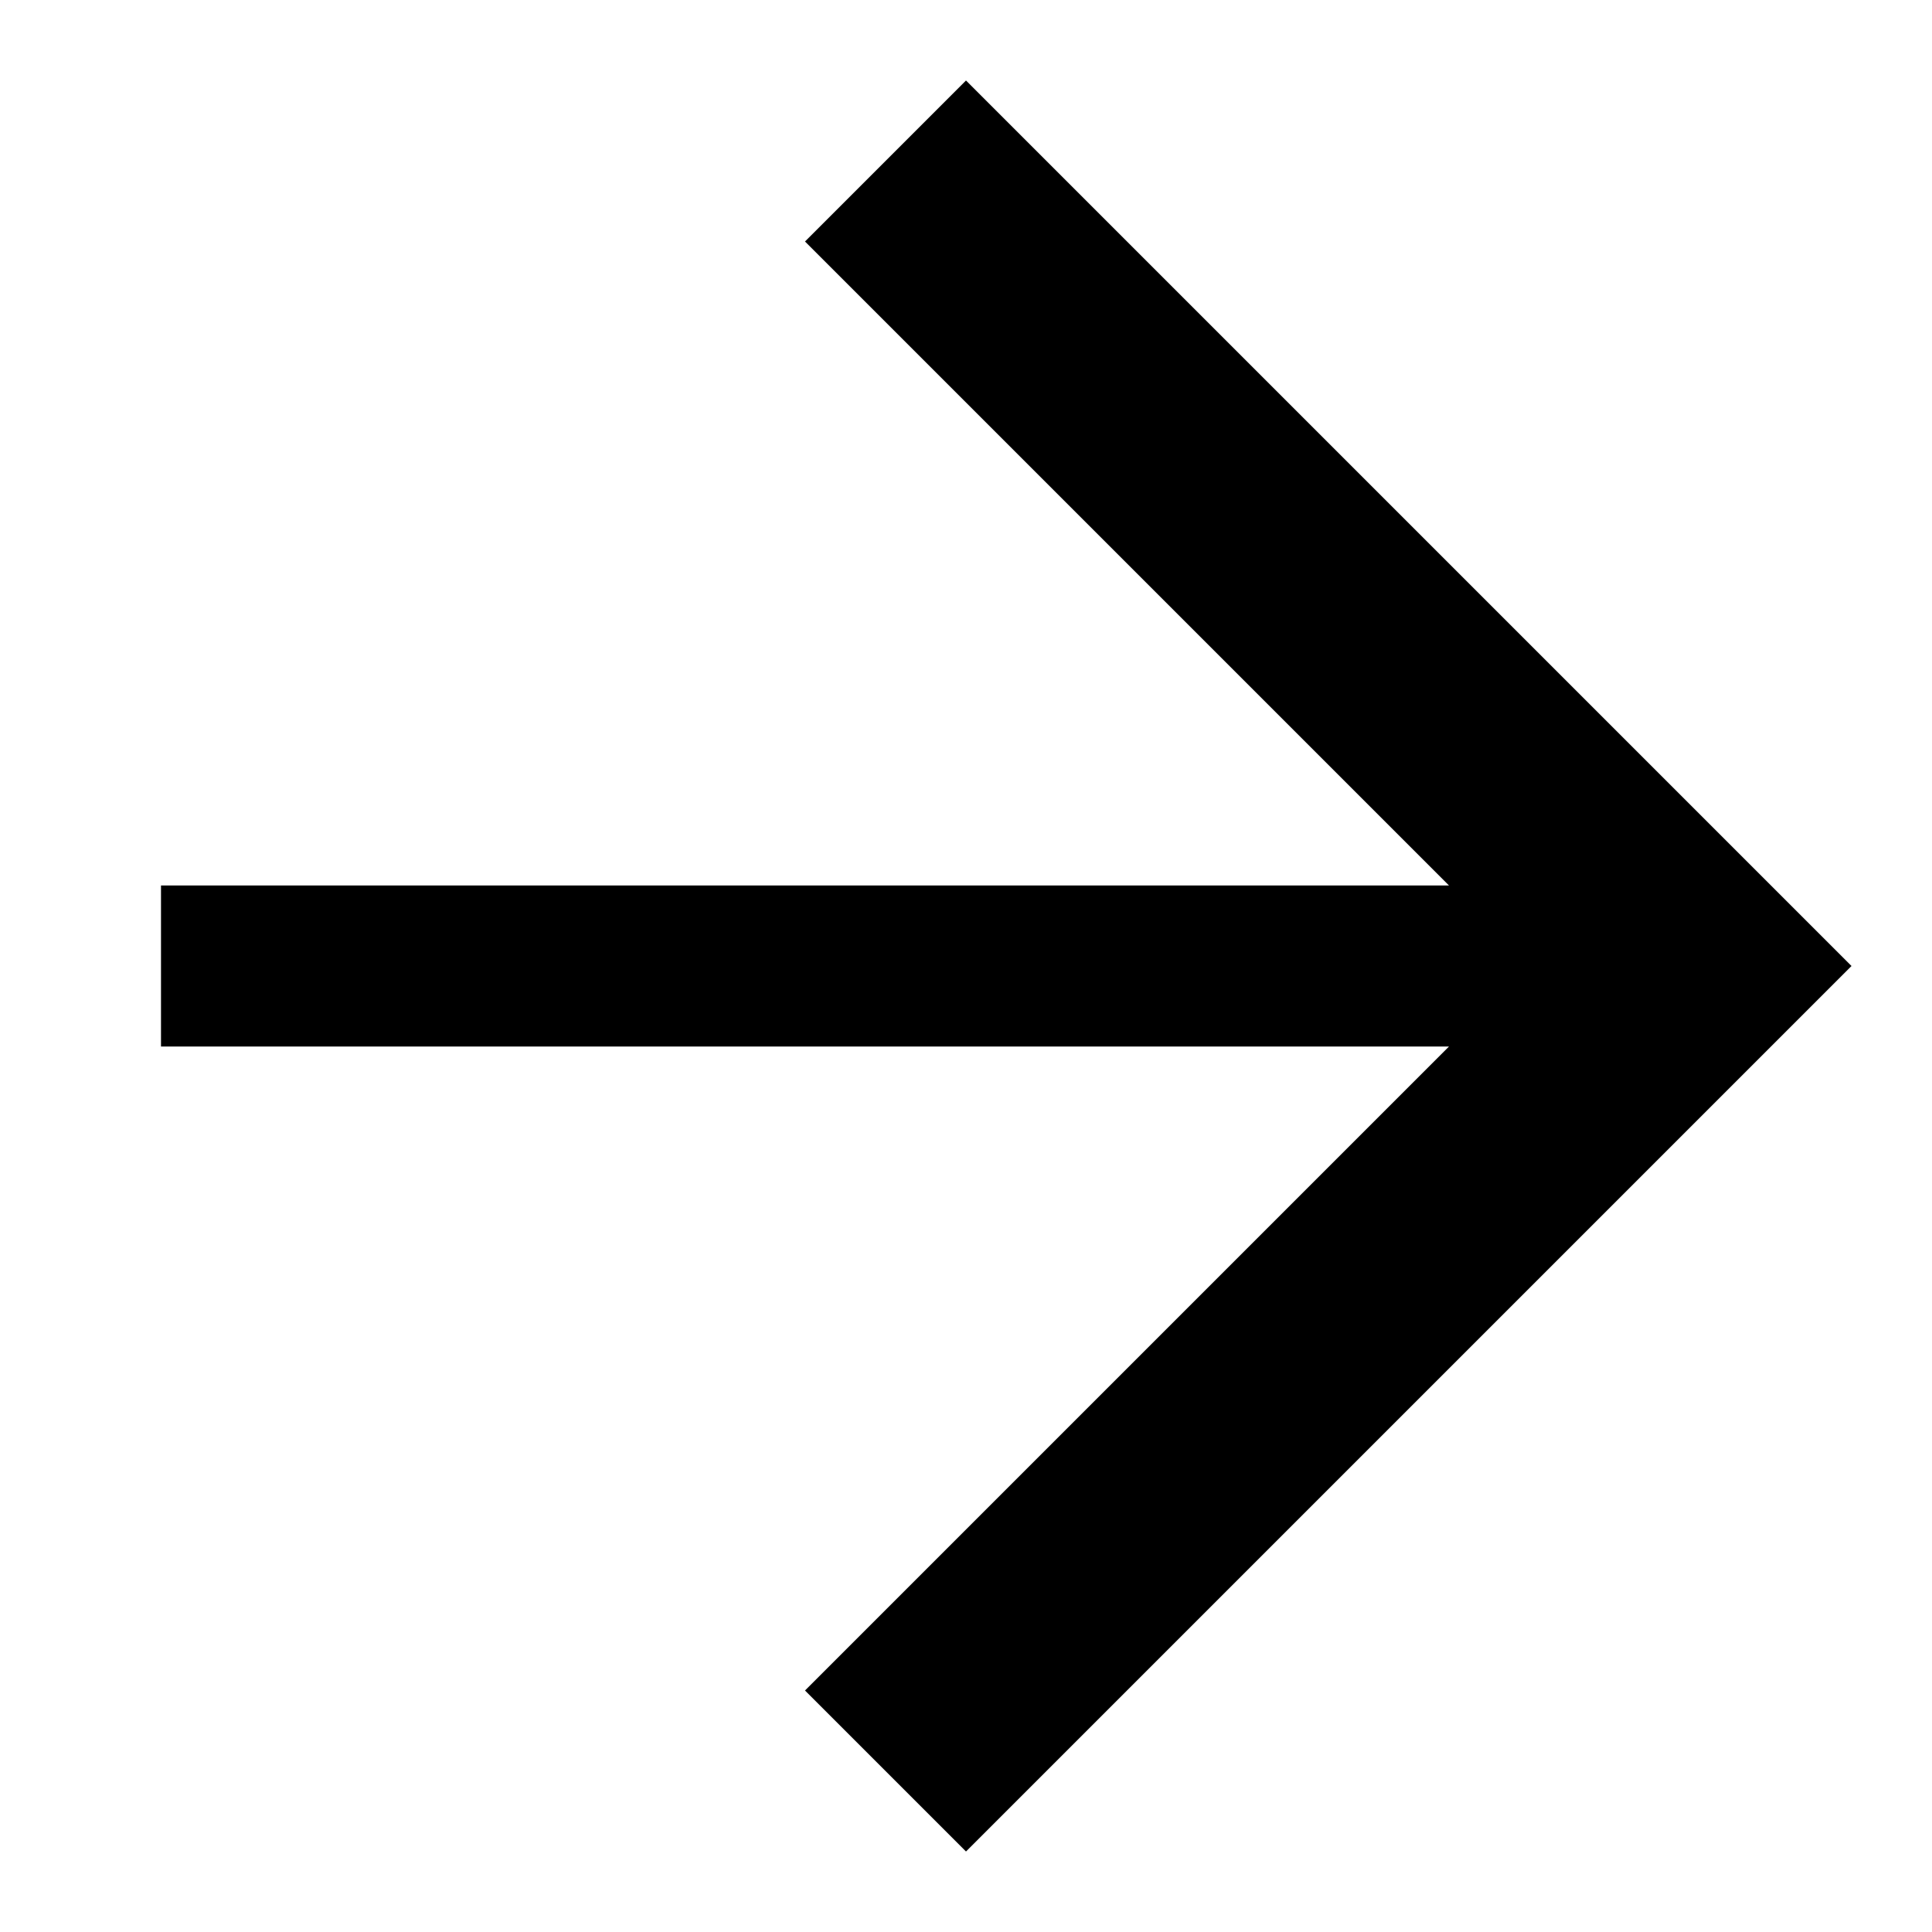
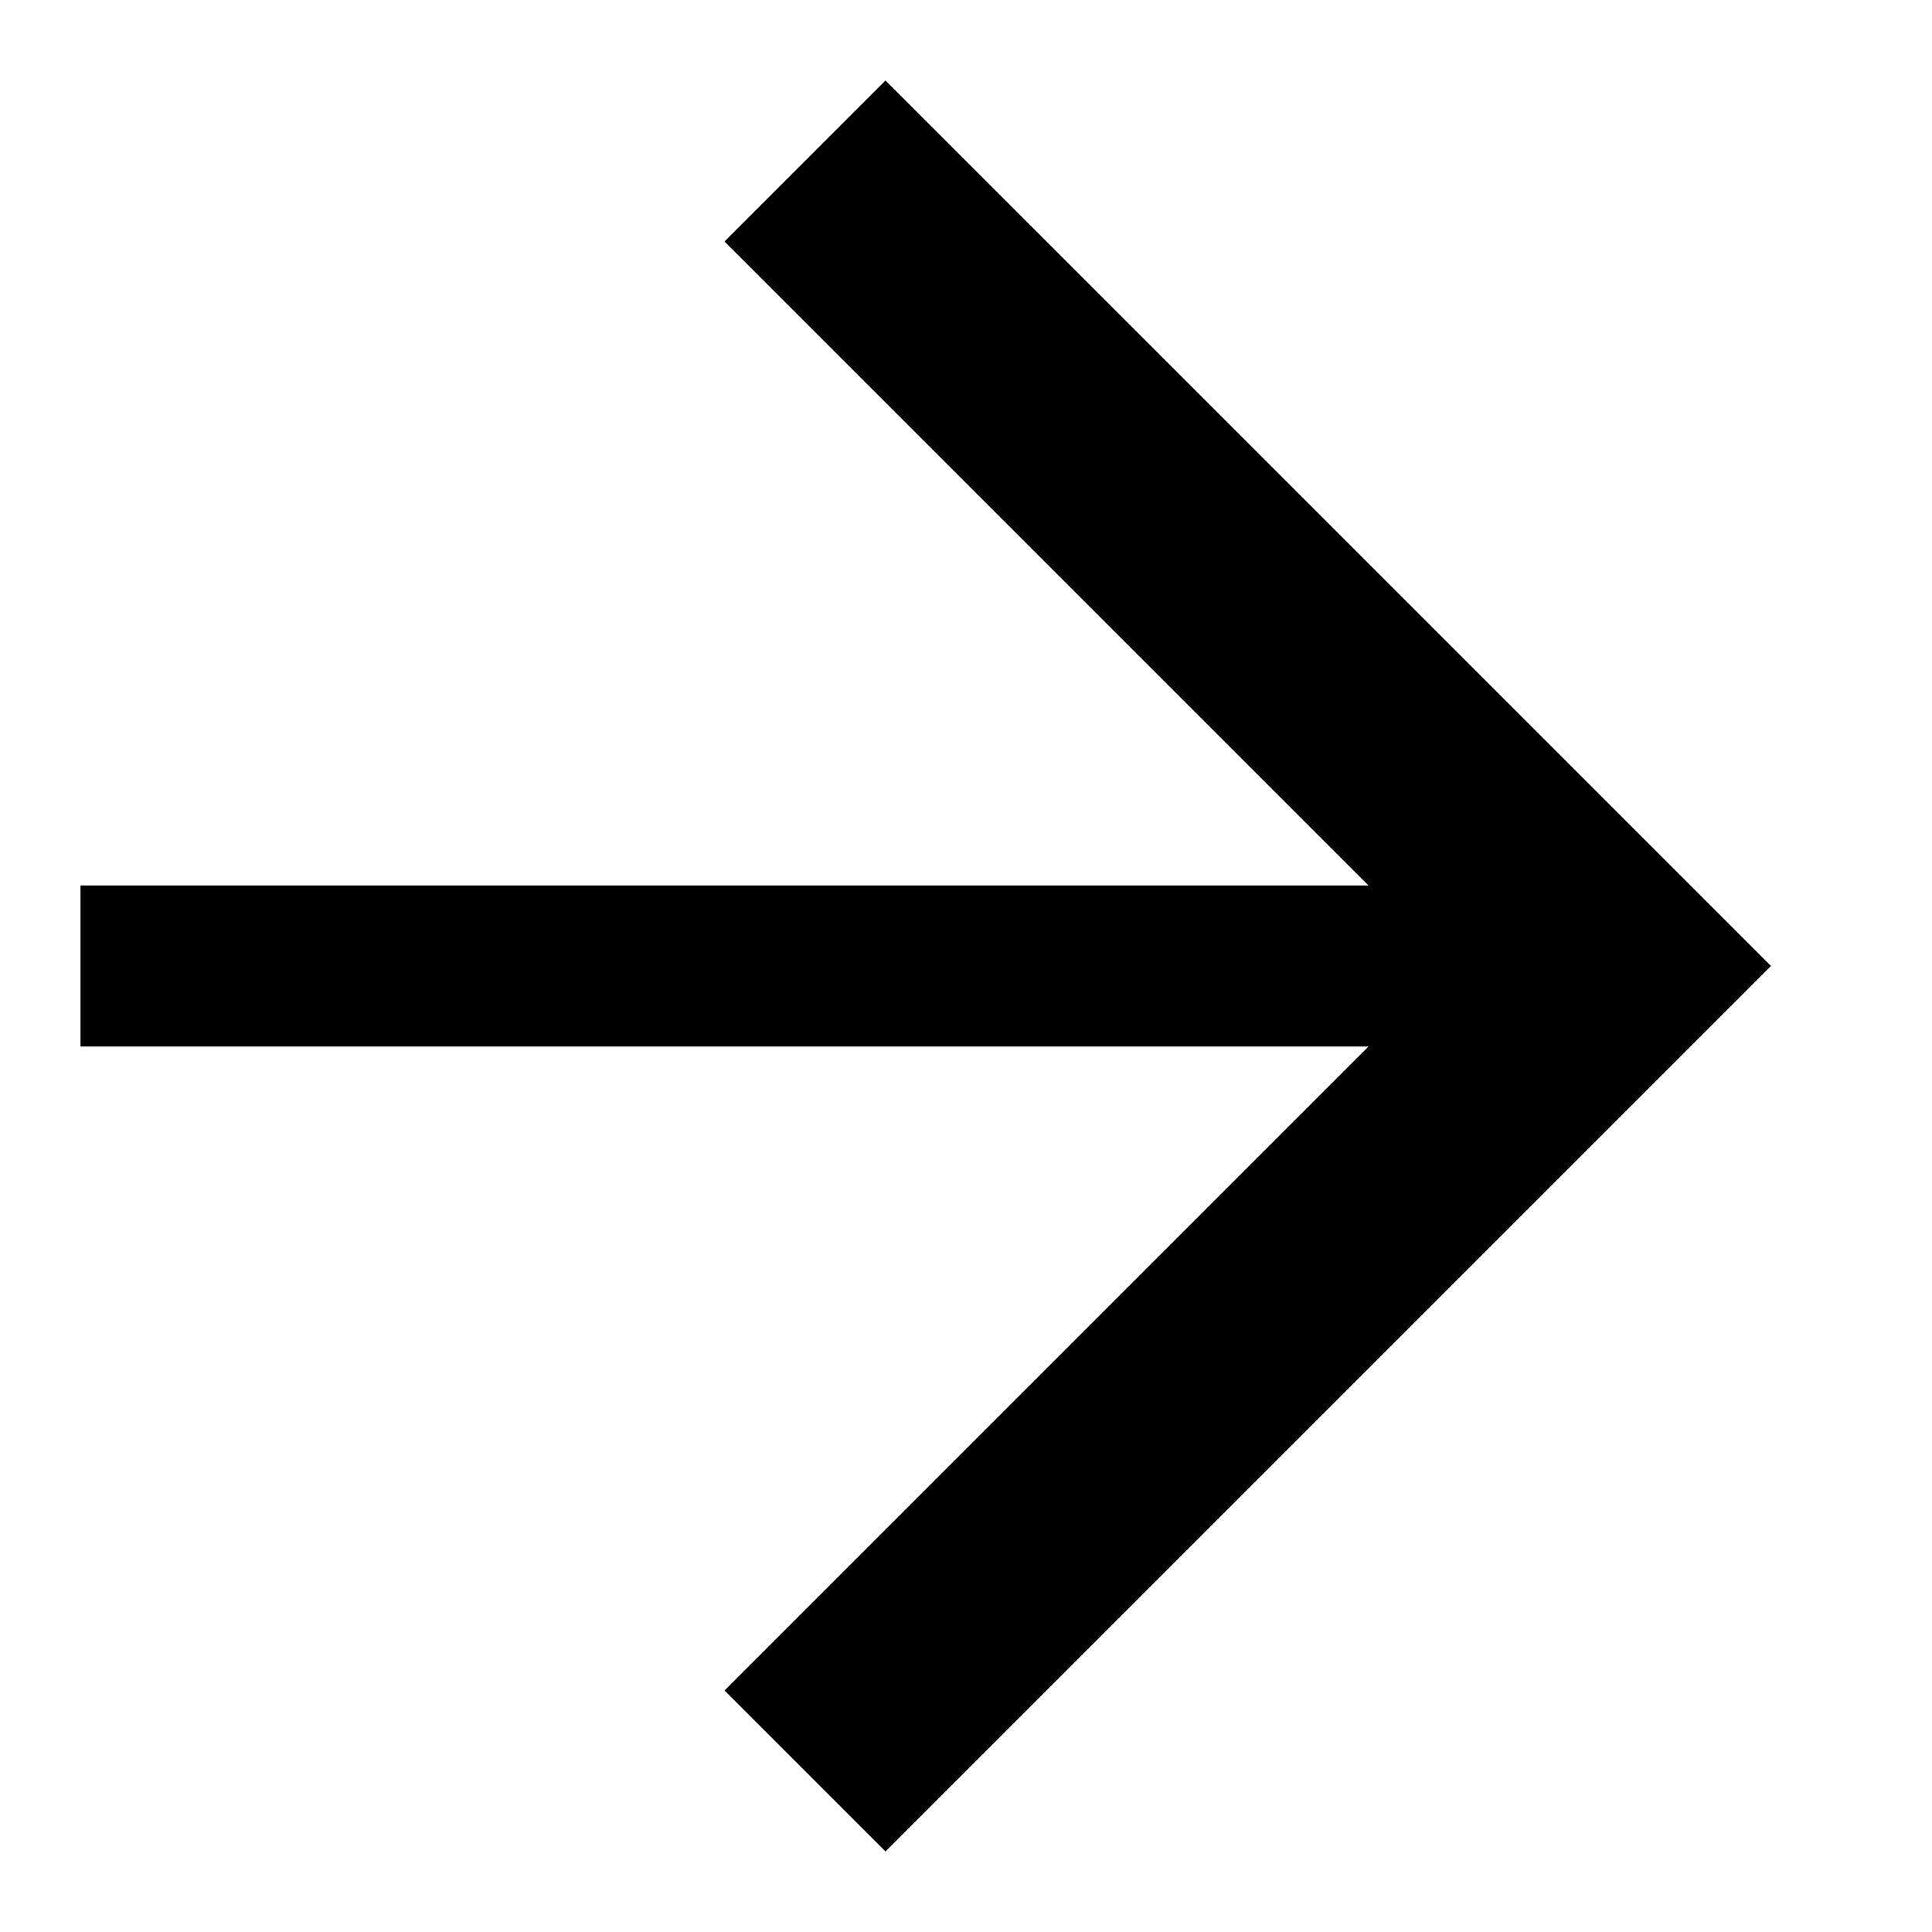
<svg xmlns="http://www.w3.org/2000/svg" width="24" height="24" viewBox="0 0 24 24" fill="none">
-   <path d="M23 12L12 23L10 21L18 13H2V11H18L10 3L12 1L23 12Z" fill="currentColor" />
+   <path d="M22 12L11 23L9 21L17 13H1V11H17L9 3L11 1L22 12Z" fill="currentColor" />
</svg>
